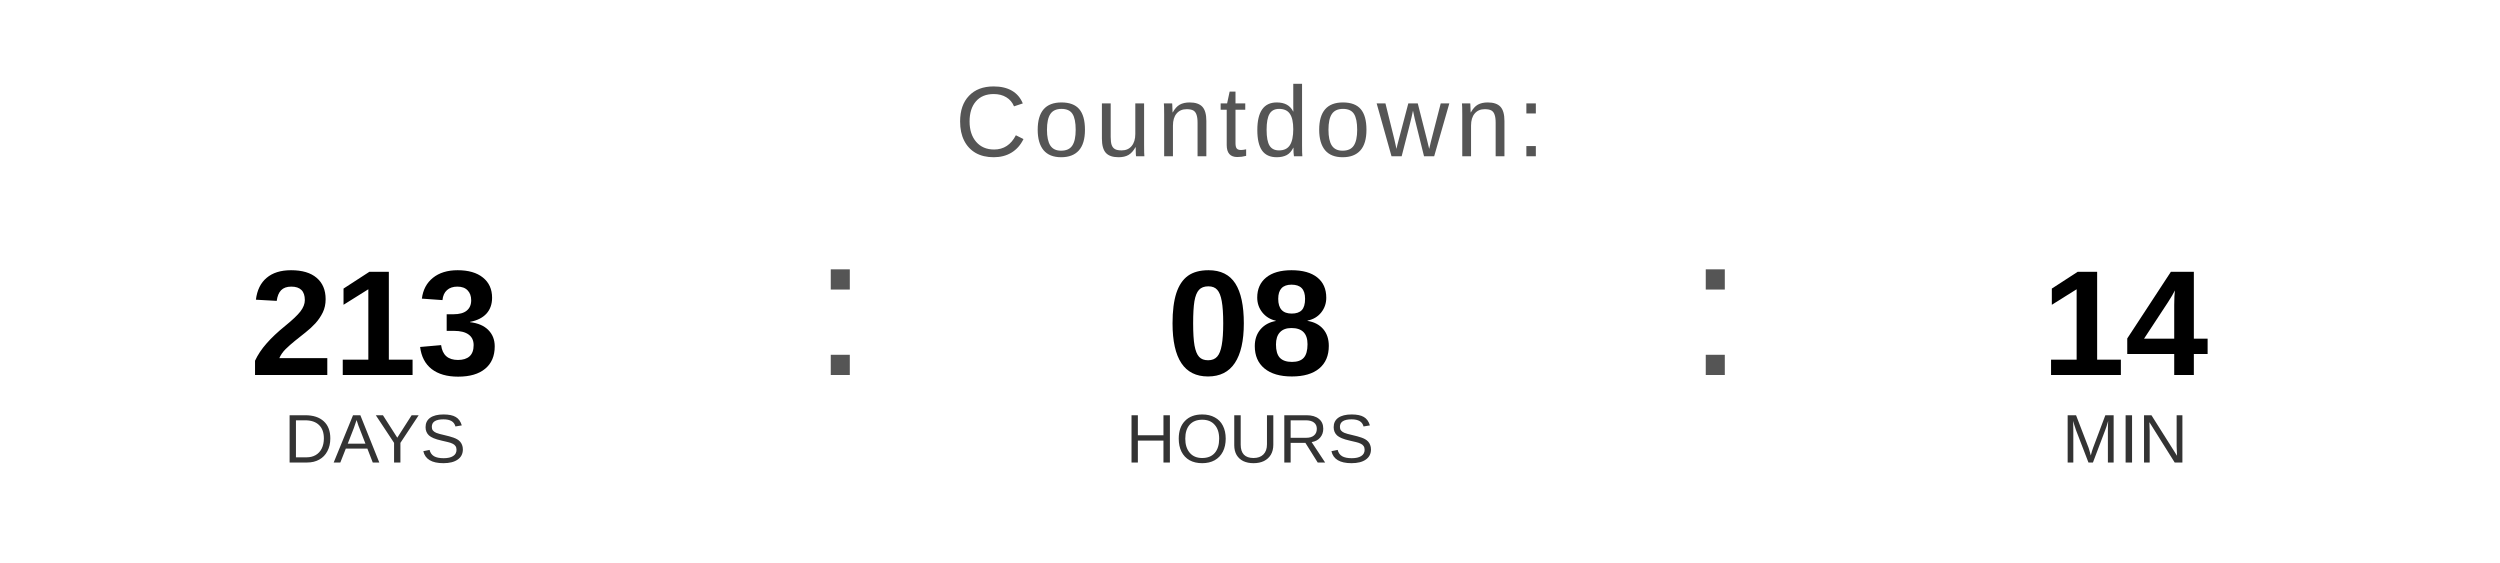
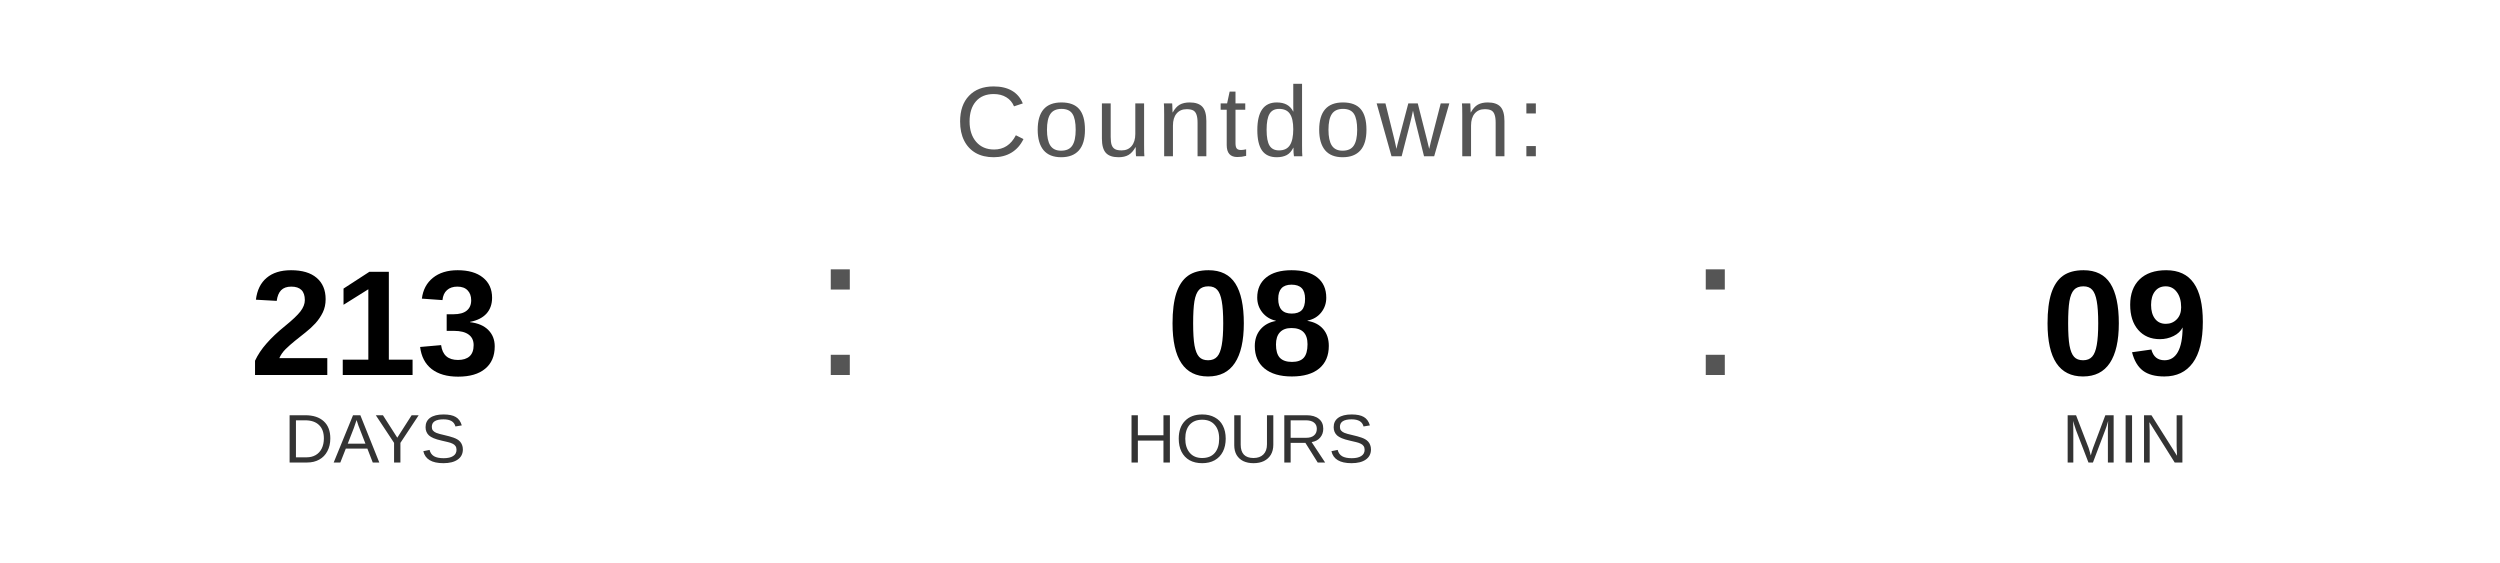
<svg xmlns="http://www.w3.org/2000/svg" width="400" height="90" viewBox="0 0 400 90">
  <text x="200" y="25" font-family="Arial, Helvetica, sans-serif" font-size="16" fill="#555555" text-anchor="middle" letter-spacing="1">
    Countdown:
  </text>
  <text x="60" y="60" font-family="Arial, Helvetica, sans-serif" font-size="24" font-weight="bold" fill="#000000" text-anchor="middle">213</text>
  <text x="60" y="74" font-family="Arial, Helvetica, sans-serif" font-size="11" fill="#333333" text-anchor="middle">DAYS</text>
  <text x="130" y="60" font-family="Arial, sans-serif" font-size="32" fill="#555555">:</text>
  <text x="200" y="60" font-family="Arial, Helvetica, sans-serif" font-size="24" font-weight="bold" fill="#000000" text-anchor="middle">08</text>
  <text x="200" y="74" font-family="Arial, Helvetica, sans-serif" font-size="11" fill="#333333" text-anchor="middle">HOURS</text>
  <text x="270" y="60" font-family="Arial, sans-serif" font-size="32" fill="#555555">:</text>
-   <text x="340" y="60" font-family="Arial, Helvetica, sans-serif" font-size="24" font-weight="bold" fill="#000000" text-anchor="middle">14</text>
+   <text x="340" y="60" font-family="Arial, Helvetica, sans-serif" font-size="24" font-weight="bold" fill="#000000" text-anchor="middle">09</text>
  <text x="340" y="74" font-family="Arial, Helvetica, sans-serif" font-size="11" fill="#333333" text-anchor="middle">MIN</text>
</svg>
